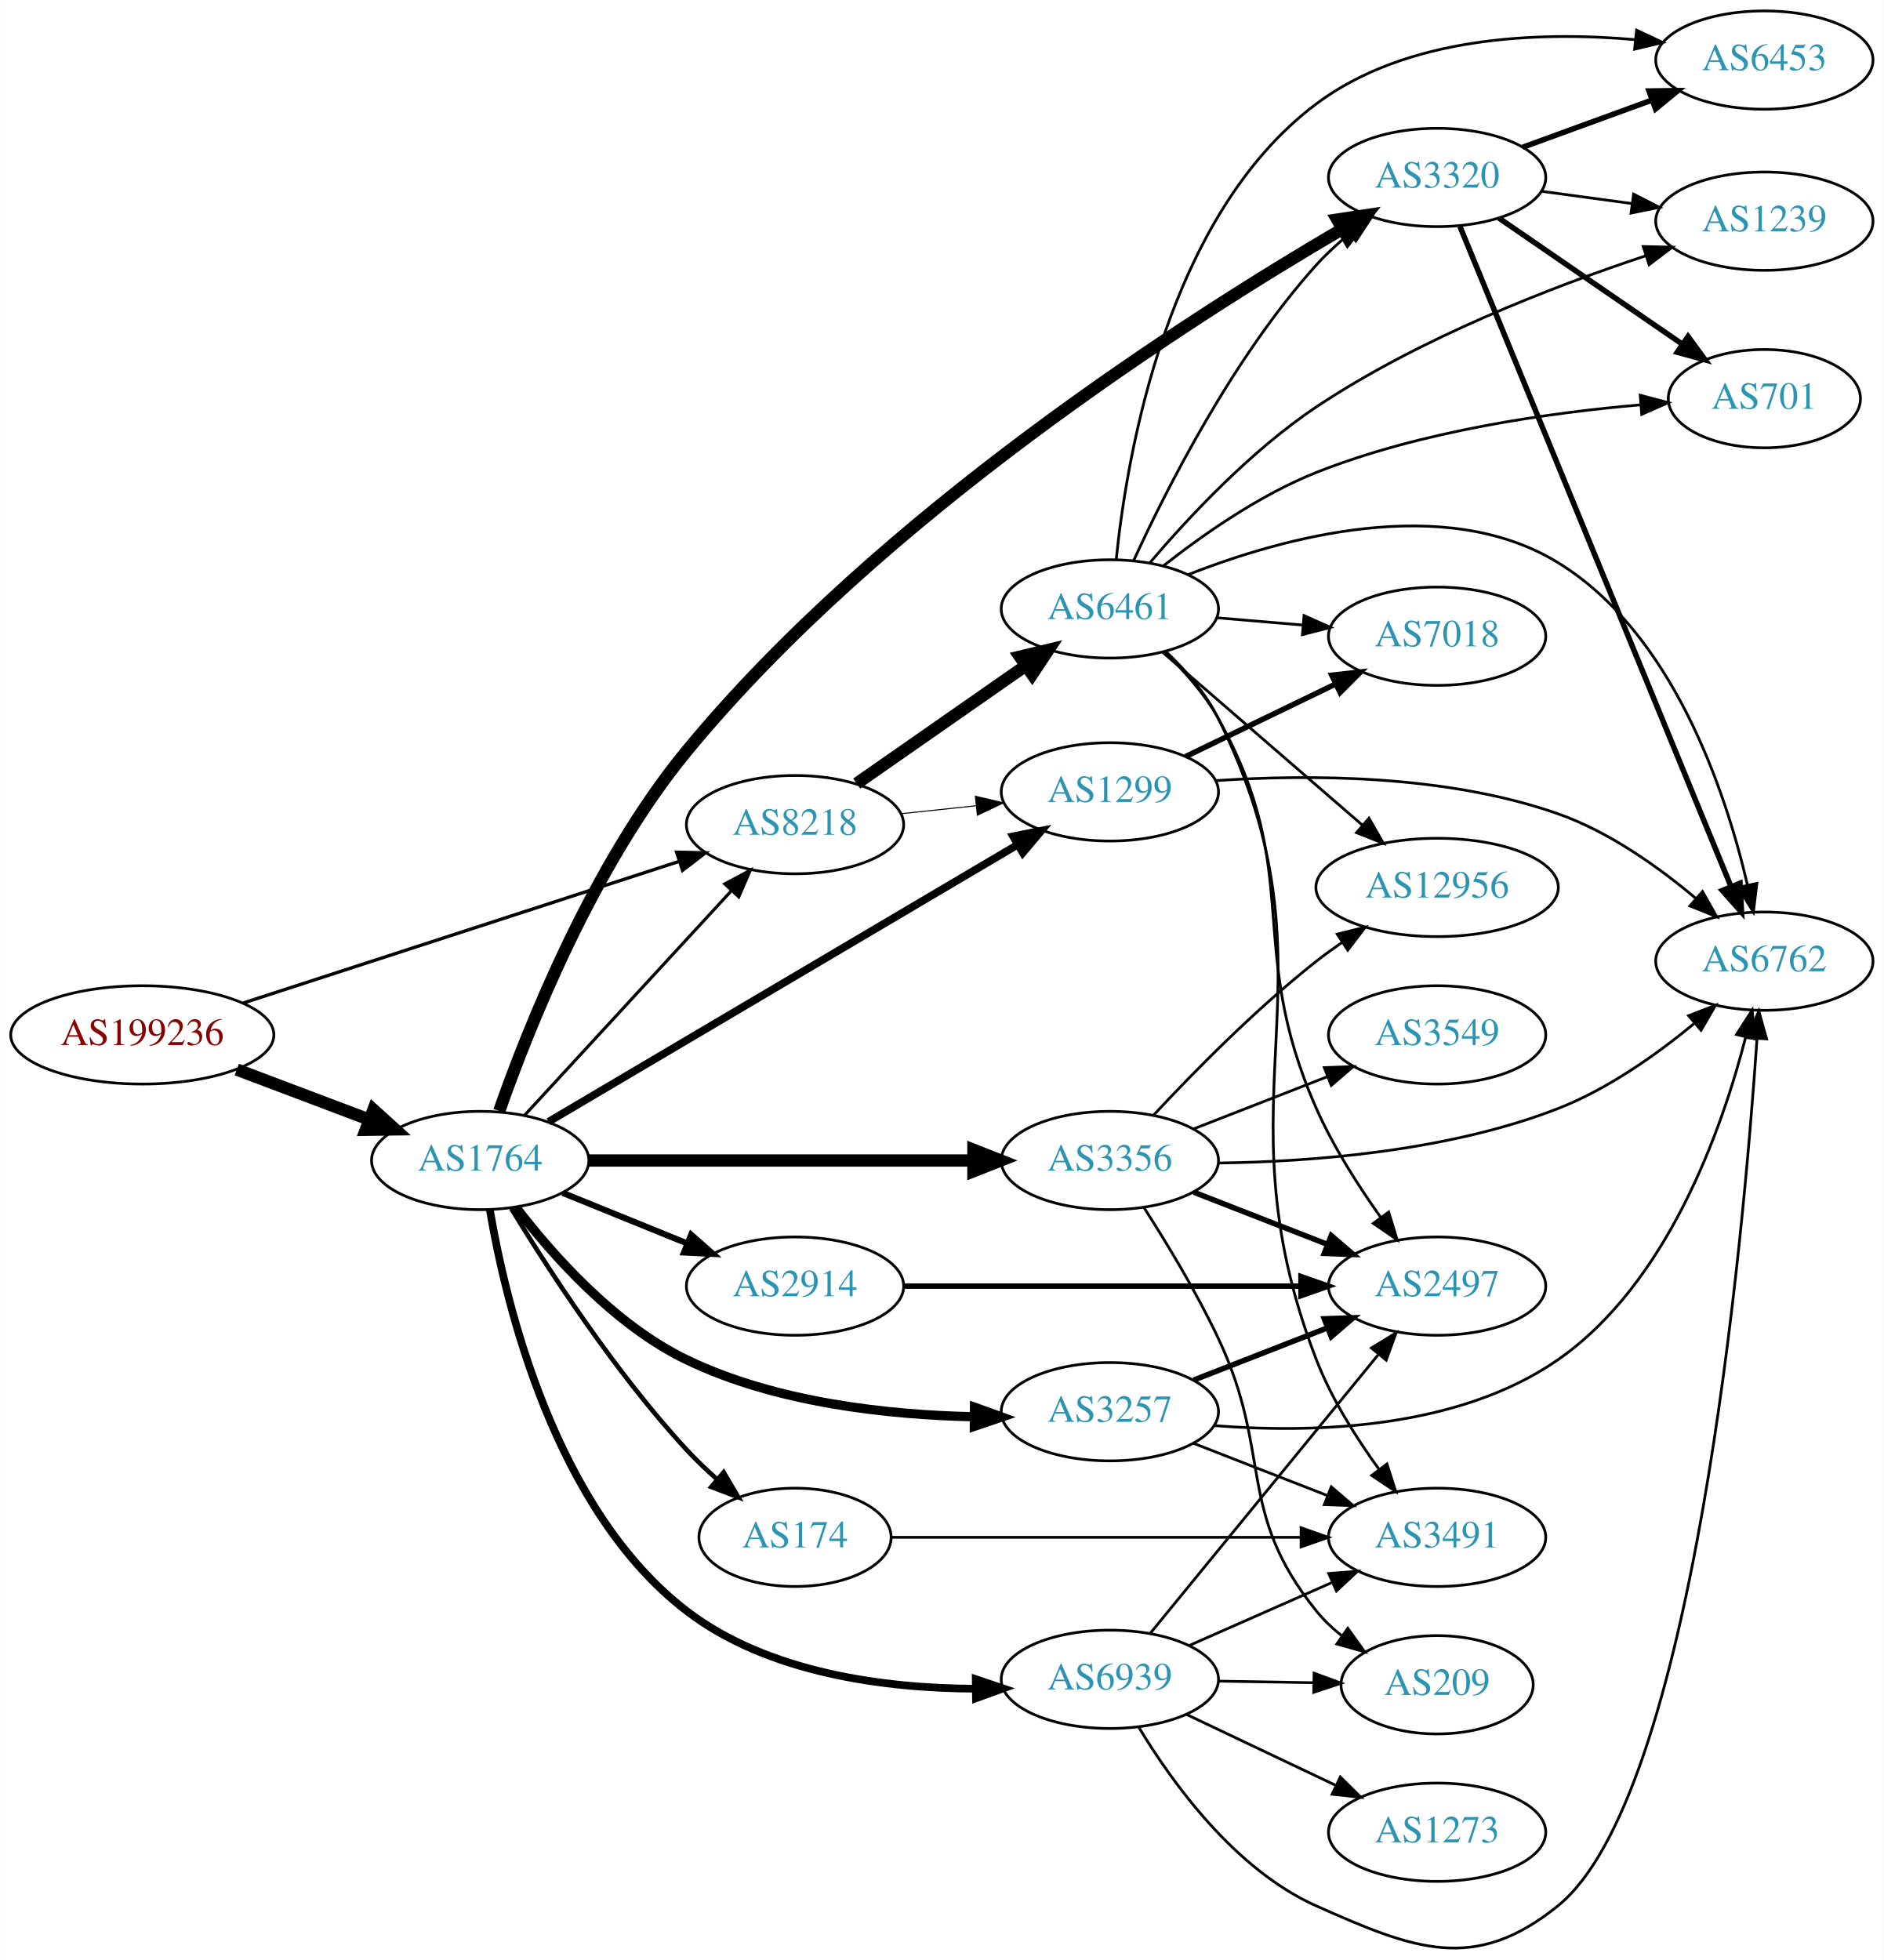
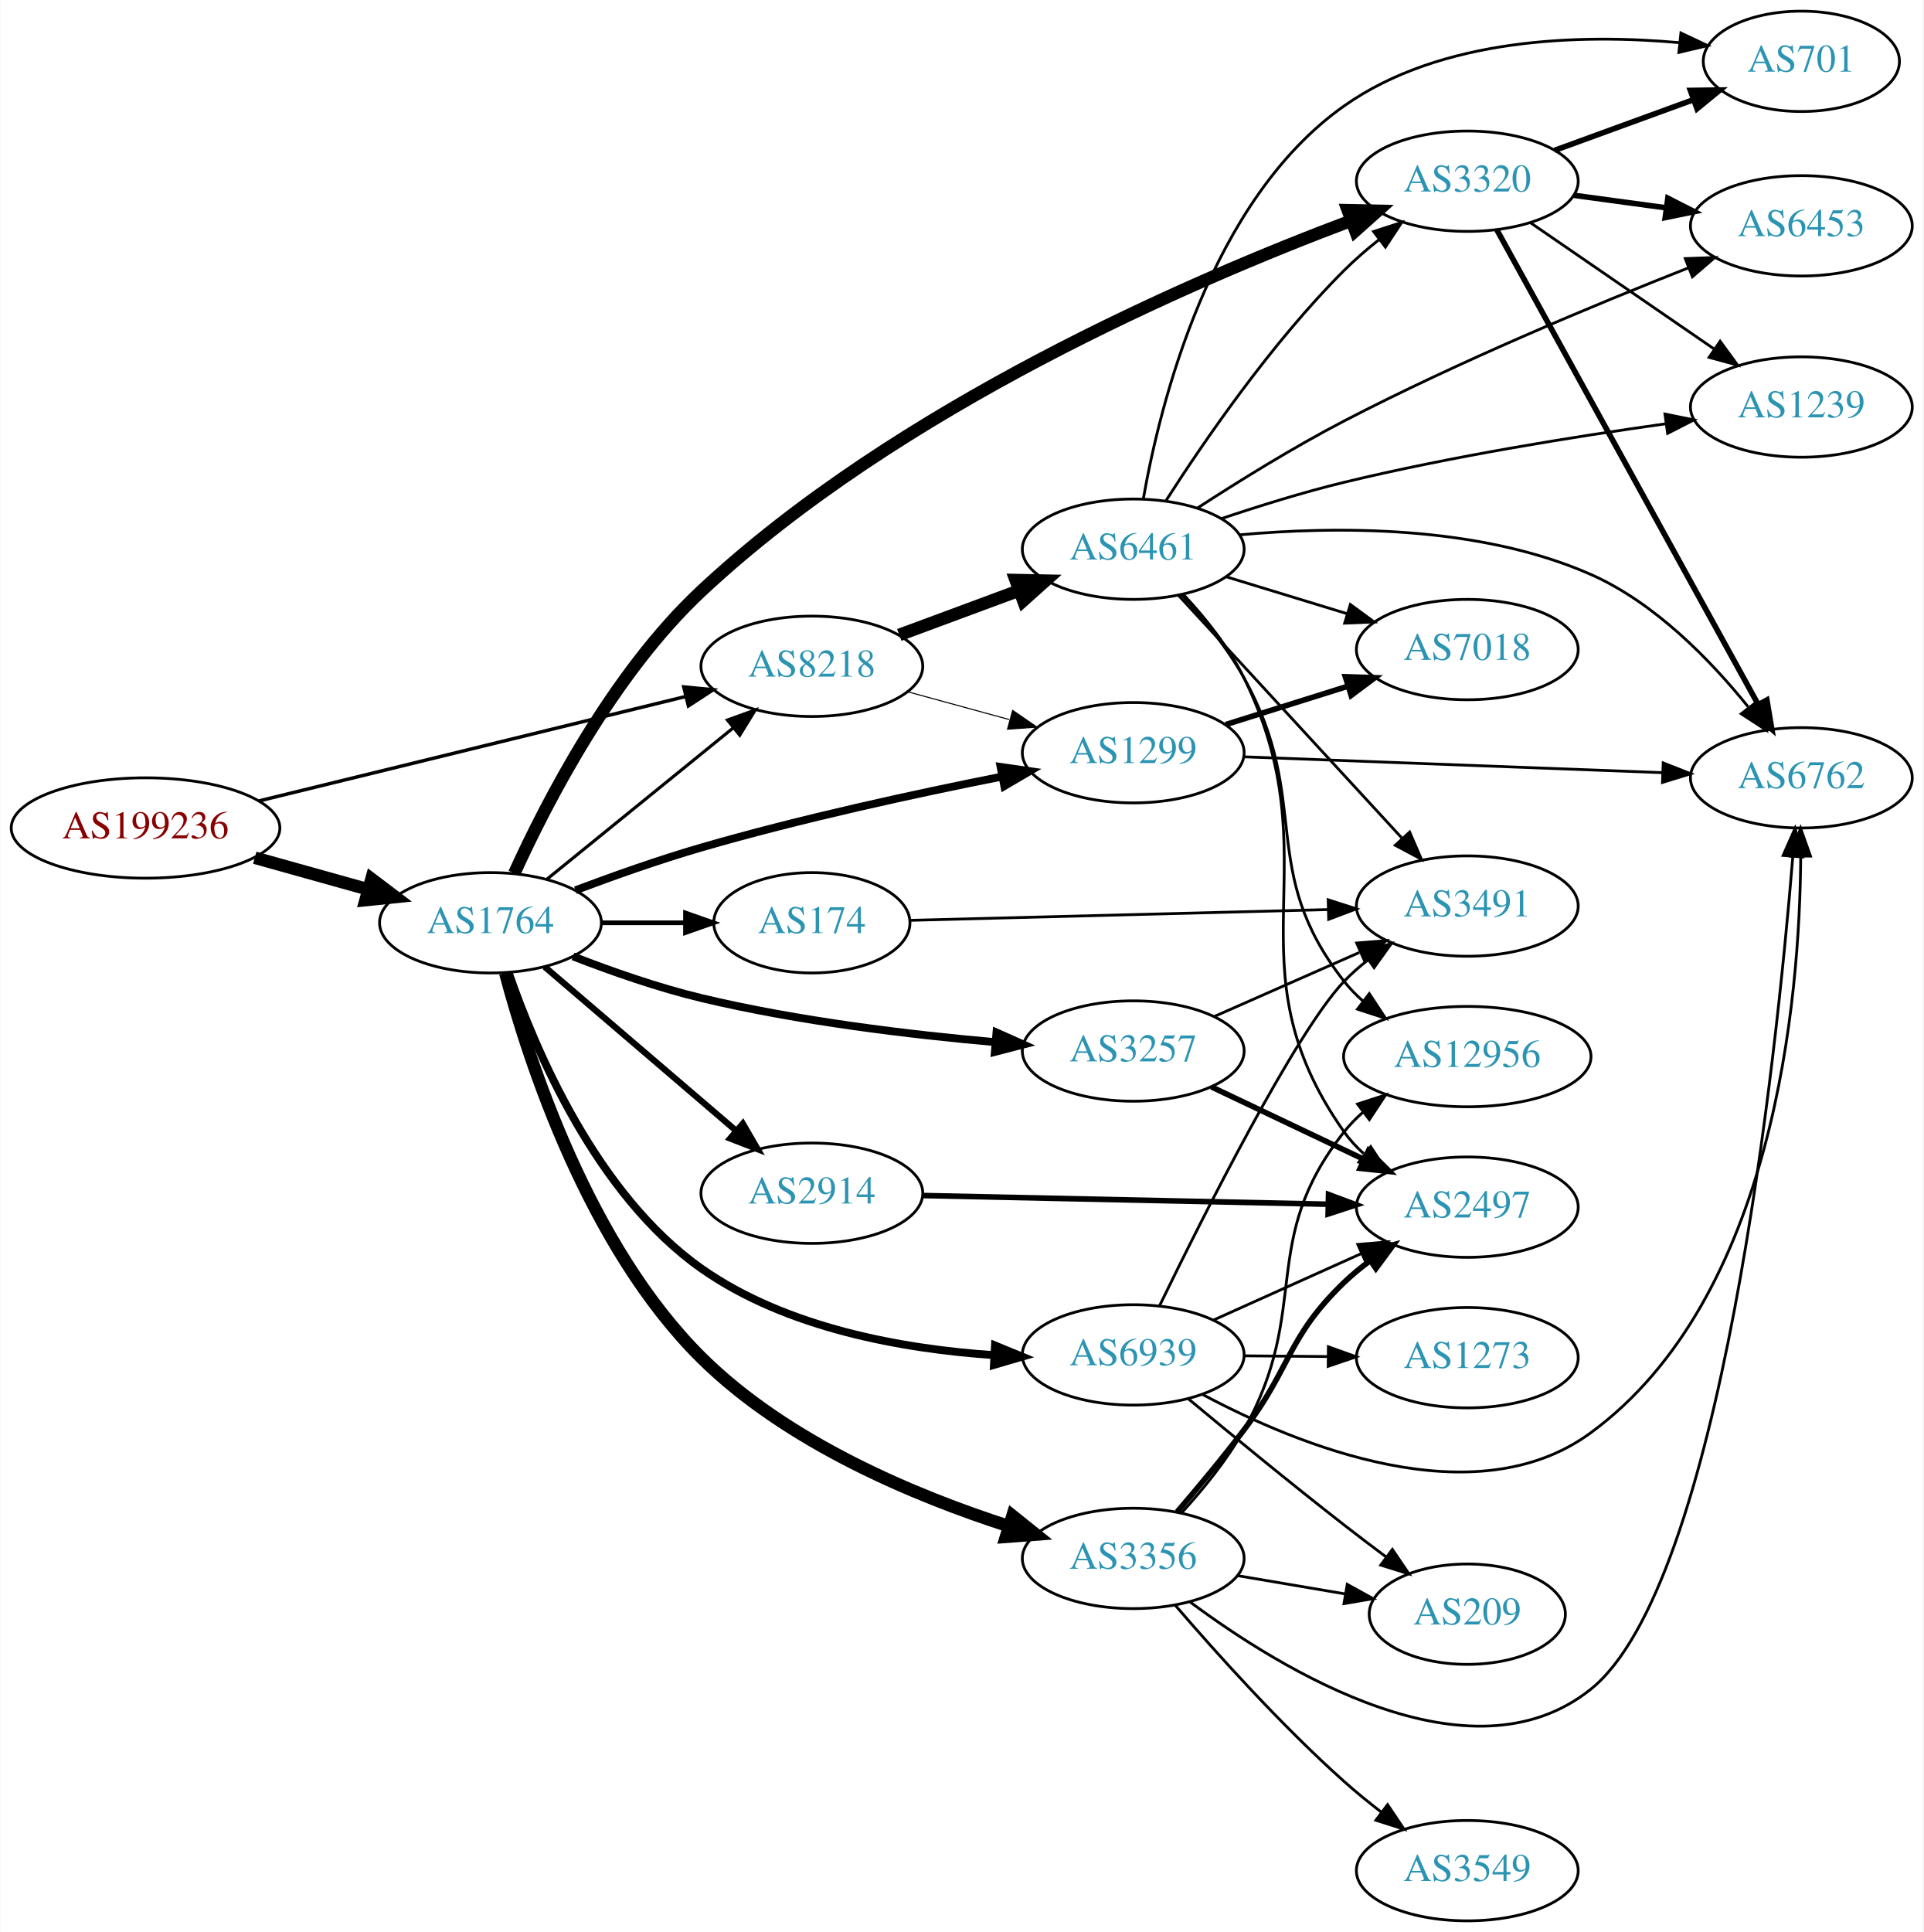
- <svg xmlns="http://www.w3.org/2000/svg" xmlns:xlink="http://www.w3.org/1999/xlink" width="690pt" height="718pt" viewBox="0.00 0.00 689.76 717.79">
-   <g id="graph0" class="graph" transform="scale(1 1) rotate(0) translate(4 713.793)">
-     <polygon fill="white" stroke="none" points="-4,4 -4,-713.793 685.755,-713.793 685.755,4 -4,4" />
+ <svg xmlns="http://www.w3.org/2000/svg" xmlns:xlink="http://www.w3.org/1999/xlink" width="690pt" height="693pt" viewBox="0.00 0.00 689.76 693.00">
+   <g id="graph0" class="graph" transform="scale(1 1) rotate(0) translate(4 689)">
+     <polygon fill="white" stroke="none" points="-4,4 -4,-689 685.755,-689 685.755,4 -4,4" />
    <g id="node1" class="node">
      <g id="a_node1">
        <a xlink:href="/asn/199236" xlink:title="AS199236 ~ Emarsys eMarketing Systems AG [AT]">
-           <ellipse fill="#ffffff" stroke="black" cx="48.096" cy="-334.793" rx="48.192" ry="18" />
-           <text text-anchor="middle" x="48.096" y="-331.093" font-family="Times,serif" font-size="14.00" fill="#880000">AS199236</text>
+           <ellipse fill="#ffffff" stroke="black" cx="48.096" cy="-392" rx="48.192" ry="18" />
+           <text text-anchor="middle" x="48.096" y="-388.3" font-family="Times,serif" font-size="14.00" fill="#880000">AS199236</text>
        </a>
      </g>
    </g>
    <g id="node2" class="node">
      <g id="a_node2">
        <a xlink:href="/asn/1764" xlink:title="AS1764 ~ NEXTLAYER-AS [AT]">
-           <ellipse fill="#ffffff" stroke="black" cx="171.838" cy="-288.793" rx="39.794" ry="18" />
-           <text text-anchor="middle" x="171.838" y="-285.093" font-family="Times,serif" font-size="14.00" fill="#2c94b3">AS1764</text>
+           <ellipse fill="#ffffff" stroke="black" cx="171.838" cy="-358" rx="39.794" ry="18" />
+           <text text-anchor="middle" x="171.838" y="-354.3" font-family="Times,serif" font-size="14.00" fill="#2c94b3">AS1764</text>
        </a>
      </g>
    </g>
    <g id="edge1" class="edge">
-       <path fill="none" stroke="black" stroke-width="4.5" d="M82.685,-322.101C97.722,-316.419 115.56,-309.679 131.243,-303.754" />
-       <polygon fill="black" stroke="black" stroke-width="4.5" points="132.722,-307.404 140.685,-300.186 129.938,-300.037 132.722,-307.404" />
+       <path fill="none" stroke="black" stroke-width="4.5" d="M87.282,-381.335C100.173,-377.735 114.649,-373.692 127.885,-369.996" />
+       <polygon fill="black" stroke="black" stroke-width="4.5" points="129.145,-373.732 137.717,-367.25 127.026,-366.147 129.145,-373.732" />
    </g>
    <g id="node3" class="node">
      <g id="a_node3">
        <a xlink:href="/asn/8218" xlink:title="AS8218 ~ legacy Neotelecoms [FR]">
-           <ellipse fill="#ffffff" stroke="black" cx="287.131" cy="-411.793" rx="39.794" ry="18" />
-           <text text-anchor="middle" x="287.131" y="-408.093" font-family="Times,serif" font-size="14.00" fill="#2c94b3">AS8218</text>
+           <ellipse fill="#ffffff" stroke="black" cx="287.131" cy="-450" rx="39.794" ry="18" />
+           <text text-anchor="middle" x="287.131" y="-446.3" font-family="Times,serif" font-size="14.00" fill="#2c94b3">AS8218</text>
        </a>
      </g>
    </g>
    <g id="edge2" class="edge">
-       <path fill="none" stroke="black" stroke-width="1.207" d="M85.096,-346.487C127.961,-360.412 199.413,-383.623 244.582,-398.296" />
-       <polygon fill="black" stroke="black" stroke-width="1.207" points="243.763,-401.71 254.356,-401.471 245.926,-395.052 243.763,-401.71" />
+       <path fill="none" stroke="black" stroke-width="1.238" d="M88.77,-401.708C131.075,-412.06 197.909,-428.413 241.887,-439.174" />
+       <polygon fill="black" stroke="black" stroke-width="1.238" points="241.18,-442.604 251.725,-441.581 242.844,-435.805 241.18,-442.604" />
    </g>
    <g id="edge5" class="edge">
-       <path fill="none" stroke="black" stroke-width="1.125" d="M188.117,-305.381C207.628,-326.564 241.536,-363.377 263.907,-387.665" />
-       <polygon fill="black" stroke="black" stroke-width="1.125" points="261.383,-390.09 270.732,-395.074 266.531,-385.348 261.383,-390.09" />
+       <path fill="none" stroke="black" stroke-width="1.125" d="M192.057,-373.607C210.448,-388.542 238.368,-411.214 259.018,-427.983" />
+       <polygon fill="black" stroke="black" stroke-width="1.125" points="256.849,-430.73 266.818,-434.317 261.262,-425.296 256.849,-430.73" />
    </g>
    <g id="node4" class="node">
      <g id="a_node4">
-         <a xlink:href="/asn/174" xlink:title="AS174 ~ Cogent Communications [US]">
-           <ellipse fill="#ffffff" stroke="black" cx="287.131" cy="-150.793" rx="35.194" ry="18" />
-           <text text-anchor="middle" x="287.131" y="-147.093" font-family="Times,serif" font-size="14.00" fill="#2c94b3">AS174</text>
+         <a xlink:href="/asn/2914" xlink:title="AS2914 ~ NTT America, Inc. [US]">
+           <ellipse fill="#ffffff" stroke="black" cx="287.131" cy="-261" rx="39.794" ry="18" />
+           <text text-anchor="middle" x="287.131" y="-257.3" font-family="Times,serif" font-size="14.00" fill="#2c94b3">AS2914</text>
        </a>
      </g>
    </g>
    <g id="edge3" class="edge">
-       <path fill="none" stroke="black" stroke-width="1.688" d="M183.184,-271.225C196.538,-249.295 221.198,-211.215 247.484,-182.793 250.856,-179.147 254.642,-175.539 258.491,-172.132" />
-       <polygon fill="black" stroke="black" stroke-width="1.688" points="260.99,-174.602 266.366,-165.473 256.47,-169.257 260.99,-174.602" />
+       <path fill="none" stroke="black" stroke-width="2.25" d="M191.293,-342.199C209.974,-326.205 239.027,-301.33 260.056,-283.325" />
+       <polygon fill="black" stroke="black" stroke-width="2.25" points="262.364,-285.956 267.684,-276.794 257.812,-280.639 262.364,-285.956" />
    </g>
    <g id="node5" class="node">
      <g id="a_node5">
-         <a xlink:href="/asn/2914" xlink:title="AS2914 ~ NTT America, Inc. [US]">
-           <ellipse fill="#ffffff" stroke="black" cx="287.131" cy="-242.793" rx="39.794" ry="18" />
-           <text text-anchor="middle" x="287.131" y="-239.093" font-family="Times,serif" font-size="14.00" fill="#2c94b3">AS2914</text>
+         <a xlink:href="/asn/174" xlink:title="AS174 ~ Cogent Communications [US]">
+           <ellipse fill="#ffffff" stroke="black" cx="287.131" cy="-358" rx="35.194" ry="18" />
+           <text text-anchor="middle" x="287.131" y="-354.3" font-family="Times,serif" font-size="14.00" fill="#2c94b3">AS174</text>
        </a>
      </g>
    </g>
    <g id="edge4" class="edge">
-       <path fill="none" stroke="black" stroke-width="2.25" d="M202.014,-276.946C215.889,-271.313 232.667,-264.501 247.576,-258.447" />
-       <polygon fill="black" stroke="black" stroke-width="2.25" points="249.105,-261.604 257.054,-254.599 246.472,-255.118 249.105,-261.604" />
+       <path fill="none" stroke="black" stroke-width="1.688" d="M211.51,-358C221.215,-358 231.706,-358 241.669,-358" />
+       <polygon fill="black" stroke="black" stroke-width="1.688" points="241.805,-361.5 251.805,-358 241.805,-354.5 241.805,-361.5" />
    </g>
    <g id="node6" class="node">
      <g id="a_node6">
-         <a xlink:href="/asn/3356" xlink:title="AS3356 ~ Level 3 Parent, LLC [US]">
-           <ellipse fill="#ffffff" stroke="black" cx="402.424" cy="-288.793" rx="39.794" ry="18" />
-           <text text-anchor="middle" x="402.424" y="-285.093" font-family="Times,serif" font-size="14.00" fill="#2c94b3">AS3356</text>
+         <a xlink:href="/asn/1299" xlink:title="AS1299 ~ Telia Carrier [EU]">
+           <ellipse fill="#ffffff" stroke="black" cx="402.424" cy="-419" rx="39.794" ry="18" />
+           <text text-anchor="middle" x="402.424" y="-415.3" font-family="Times,serif" font-size="14.00" fill="#2c94b3">AS1299</text>
        </a>
      </g>
    </g>
    <g id="edge6" class="edge">
-       <path fill="none" stroke="black" stroke-width="4.5" d="M211.614,-288.793C250.447,-288.793 310.331,-288.793 352.428,-288.793" />
-       <polygon fill="black" stroke="black" stroke-width="4.5" points="352.457,-292.73 362.457,-288.793 352.457,-284.855 352.457,-292.73" />
+       <path fill="none" stroke="black" stroke-width="2.812" d="M202.332,-369.668C215.942,-374.792 232.395,-380.625 247.484,-385 283.264,-395.375 324.515,-404.329 355.303,-410.44" />
+       <polygon fill="black" stroke="black" stroke-width="2.812" points="354.834,-413.915 365.321,-412.402 356.18,-407.045 354.834,-413.915" />
    </g>
    <g id="node7" class="node">
      <g id="a_node7">
-         <a xlink:href="/asn/1299" xlink:title="AS1299 ~ Telia Carrier [EU]">
-           <ellipse fill="#ffffff" stroke="black" cx="402.424" cy="-423.793" rx="39.794" ry="18" />
-           <text text-anchor="middle" x="402.424" y="-420.093" font-family="Times,serif" font-size="14.00" fill="#2c94b3">AS1299</text>
+         <a xlink:href="/asn/3257" xlink:title="AS3257 ~ GTT [DE]">
+           <ellipse fill="#ffffff" stroke="black" cx="402.424" cy="-312" rx="39.794" ry="18" />
+           <text text-anchor="middle" x="402.424" y="-308.3" font-family="Times,serif" font-size="14.00" fill="#2c94b3">AS3257</text>
        </a>
      </g>
    </g>
    <g id="edge7" class="edge">
-       <path fill="none" stroke="black" stroke-width="2.812" d="M196.869,-302.985C238.027,-327.292 322.06,-376.921 368.59,-404.401" />
-       <polygon fill="black" stroke="black" stroke-width="2.812" points="366.982,-407.516 377.372,-409.588 370.542,-401.489 366.982,-407.516" />
+       <path fill="none" stroke="black" stroke-width="2.812" d="M201.445,-345.946C215.153,-340.614 231.937,-334.721 247.484,-331 282.307,-322.665 322.486,-317.863 353.062,-315.172" />
+       <polygon fill="black" stroke="black" stroke-width="2.812" points="353.368,-318.659 363.042,-314.338 352.785,-311.683 353.368,-318.659" />
    </g>
    <g id="node8" class="node">
      <g id="a_node8">
-         <a xlink:href="/asn/3257" xlink:title="AS3257 ~ GTT [DE]">
-           <ellipse fill="#ffffff" stroke="black" cx="402.424" cy="-196.793" rx="39.794" ry="18" />
-           <text text-anchor="middle" x="402.424" y="-193.093" font-family="Times,serif" font-size="14.00" fill="#2c94b3">AS3257</text>
+         <a xlink:href="/asn/3356" xlink:title="AS3356 ~ Level 3 Parent, LLC [US]">
+           <ellipse fill="#ffffff" stroke="black" cx="402.424" cy="-130" rx="39.794" ry="18" />
+           <text text-anchor="middle" x="402.424" y="-126.3" font-family="Times,serif" font-size="14.00" fill="#2c94b3">AS3356</text>
        </a>
      </g>
    </g>
    <g id="edge8" class="edge">
-       <path fill="none" stroke="black" stroke-width="3.375" d="M184.937,-271.644C198.16,-254.377 221.024,-228.526 247.484,-215.793 280.185,-200.056 321.117,-195.622 352.552,-194.952" />
-       <polygon fill="black" stroke="black" stroke-width="3.375" points="352.856,-198.45 362.823,-194.858 352.792,-191.45 352.856,-198.45" />
+       <path fill="none" stroke="black" stroke-width="4.5" d="M177.152,-339.997C185.589,-308.289 207.076,-242.054 247.484,-202 278.19,-171.564 324.181,-152.381 357.898,-141.54" />
+       <polygon fill="black" stroke="black" stroke-width="4.5" points="359.108,-145.288 367.498,-138.571 356.781,-137.764 359.108,-145.288" />
    </g>
    <g id="node9" class="node">
      <g id="a_node9">
        <a xlink:href="/asn/3320" xlink:title="AS3320 ~ DTAG [DE]">
-           <ellipse fill="#ffffff" stroke="black" cx="522.266" cy="-648.793" rx="39.794" ry="18" />
-           <text text-anchor="middle" x="522.266" y="-645.093" font-family="Times,serif" font-size="14.00" fill="#2c94b3">AS3320</text>
+           <ellipse fill="#ffffff" stroke="black" cx="522.266" cy="-624" rx="39.794" ry="18" />
+           <text text-anchor="middle" x="522.266" y="-620.3" font-family="Times,serif" font-size="14.00" fill="#2c94b3">AS3320</text>
        </a>
      </g>
    </g>
    <g id="edge9" class="edge">
-       <path fill="none" stroke="black" stroke-width="4.5" d="M178.813,-306.939C189.265,-336.772 213.082,-397.035 247.484,-438.793 318.565,-525.071 431.497,-597.151 487.494,-629.888" />
-       <polygon fill="black" stroke="black" stroke-width="4.5" points="485.673,-633.383 496.3,-634.985 489.618,-626.567 485.673,-633.383" />
+       <path fill="none" stroke="black" stroke-width="4.5" d="M180.379,-375.731C191.804,-400.888 215.592,-447.191 247.484,-477 317.902,-542.819 423.382,-588.367 480.685,-609.879" />
+       <polygon fill="black" stroke="black" stroke-width="4.5" points="479.385,-613.597 490.13,-613.371 482.116,-606.21 479.385,-613.597" />
    </g>
    <g id="node10" class="node">
      <g id="a_node10">
        <a xlink:href="/asn/6939" xlink:title="AS6939 ~ Hurricane Electric LLC [US]">
-           <ellipse fill="#ffffff" stroke="black" cx="402.424" cy="-98.793" rx="39.794" ry="18" />
-           <text text-anchor="middle" x="402.424" y="-95.093" font-family="Times,serif" font-size="14.00" fill="#2c94b3">AS6939</text>
+           <ellipse fill="#ffffff" stroke="black" cx="402.424" cy="-203" rx="39.794" ry="18" />
+           <text text-anchor="middle" x="402.424" y="-199.3" font-family="Times,serif" font-size="14.00" fill="#2c94b3">AS6939</text>
        </a>
      </g>
    </g>
    <g id="edge10" class="edge">
-       <path fill="none" stroke="black" stroke-width="2.812" d="M175.376,-270.704C181.251,-236.121 199.18,-160.779 247.484,-123.793 277.358,-100.919 320.158,-95.511 353.049,-95.348" />
-       <polygon fill="black" stroke="black" stroke-width="2.812" points="353.312,-98.851 363.35,-95.464 353.39,-91.851 353.312,-98.851" />
+       <path fill="none" stroke="black" stroke-width="2.812" d="M178.416,-339.963C187.902,-312.47 209.895,-260.486 247.484,-234 278.05,-212.463 320.052,-205.105 352.461,-202.915" />
+       <polygon fill="black" stroke="black" stroke-width="2.812" points="352.82,-206.401 362.62,-202.374 352.448,-199.411 352.82,-206.401" />
    </g>
    <g id="edge12" class="edge">
-       <path fill="none" stroke="black" stroke-width="0.375" d="M325.856,-415.788C334.648,-416.72 344.128,-417.724 353.302,-418.696" />
-       <polygon fill="black" stroke="black" stroke-width="0.375" points="353.164,-422.2 363.477,-419.773 353.902,-415.239 353.164,-422.2" />
+       <path fill="none" stroke="black" stroke-width="0.375" d="M321.51,-440.867C332.932,-437.741 345.882,-434.198 357.981,-430.887" />
+       <polygon fill="black" stroke="black" stroke-width="0.375" points="359.17,-434.19 367.892,-428.175 357.323,-427.439 359.17,-434.19" />
    </g>
    <g id="node11" class="node">
      <g id="a_node11">
        <a xlink:href="/asn/6461" xlink:title="AS6461 ~ Zayo Bandwidth [US]">
-           <ellipse fill="#ffffff" stroke="black" cx="402.424" cy="-490.793" rx="39.794" ry="18" />
-           <text text-anchor="middle" x="402.424" y="-487.093" font-family="Times,serif" font-size="14.00" fill="#2c94b3">AS6461</text>
+           <ellipse fill="#ffffff" stroke="black" cx="402.424" cy="-492" rx="39.794" ry="18" />
+           <text text-anchor="middle" x="402.424" y="-488.3" font-family="Times,serif" font-size="14.00" fill="#2c94b3">AS6461</text>
        </a>
      </g>
    </g>
    <g id="edge11" class="edge">
-       <path fill="none" stroke="black" stroke-width="4.5" d="M309.707,-426.838C327.268,-439.083 352.241,-456.497 371.696,-470.063" />
-       <polygon fill="black" stroke="black" stroke-width="4.5" points="369.473,-473.313 379.928,-475.803 373.977,-466.854 369.473,-473.313" />
-     </g>
-     <g id="node18" class="node">
-       <g id="a_node18">
-         <a xlink:href="/asn/3491" xlink:title="AS3491 ~ PCCW Global, Inc. [US]">
-           <ellipse fill="#ffffff" stroke="black" cx="522.266" cy="-150.793" rx="39.794" ry="18" />
-           <text text-anchor="middle" x="522.266" y="-147.093" font-family="Times,serif" font-size="14.00" fill="#2c94b3">AS3491</text>
-         </a>
-       </g>
-     </g>
-     <g id="edge28" class="edge">
-       <path fill="none" stroke="black" d="M322.531,-150.793C362.131,-150.793 427.473,-150.793 472.352,-150.793" />
-       <polygon fill="black" stroke="black" points="472.446,-154.293 482.446,-150.793 472.446,-147.293 472.446,-154.293" />
-     </g>
-     <g id="node12" class="node">
-       <g id="a_node12">
-         <a xlink:href="/asn/2497" xlink:title="AS2497 ~ Internet Initiative Japan Inc. [JP]">
-           <ellipse fill="#ffffff" stroke="black" cx="522.266" cy="-242.793" rx="39.794" ry="18" />
-           <text text-anchor="middle" x="522.266" y="-239.093" font-family="Times,serif" font-size="14.00" fill="#2c94b3">AS2497</text>
-         </a>
-       </g>
-     </g>
-     <g id="edge23" class="edge">
-       <path fill="none" stroke="black" stroke-width="2" d="M326.89,-242.793C366.807,-242.793 429.125,-242.793 472.396,-242.793" />
-       <polygon fill="black" stroke="black" stroke-width="2" points="472.415,-246.293 482.414,-242.793 472.414,-239.293 472.415,-246.293" />
-     </g>
-     <g id="edge13" class="edge">
-       <path fill="none" stroke="black" stroke-width="2" d="M433.161,-277.185C447.954,-271.41 466.032,-264.354 481.953,-258.139" />
-       <polygon fill="black" stroke="black" stroke-width="2" points="483.497,-261.293 491.539,-254.397 480.951,-254.773 483.497,-261.293" />
+       <path fill="none" stroke="black" stroke-width="4.5" d="M318.491,-461.255C331.699,-466.151 347.355,-471.956 361.488,-477.195" />
+       <polygon fill="black" stroke="black" stroke-width="4.5" points="360.234,-480.93 370.98,-480.714 362.972,-473.546 360.234,-480.93" />
    </g>
    <g id="node13" class="node">
      <g id="a_node13">
-         <a xlink:href="/asn/12956" xlink:title="AS12956 ~ TELXIUS [ES]">
-           <ellipse fill="#ffffff" stroke="black" cx="522.266" cy="-388.793" rx="44.393" ry="18" />
-           <text text-anchor="middle" x="522.266" y="-385.093" font-family="Times,serif" font-size="14.00" fill="#2c94b3">AS12956</text>
-         </a>
-       </g>
-     </g>
-     <g id="edge14" class="edge">
-       <path fill="none" stroke="black" d="M418.521,-305.505C432.987,-321.028 455.844,-344.312 478.07,-361.793 481.025,-364.116 484.189,-366.412 487.411,-368.626" />
-       <polygon fill="black" stroke="black" points="485.696,-371.687 495.975,-374.257 489.542,-365.838 485.696,-371.687" />
-     </g>
-     <g id="node14" class="node">
-       <g id="a_node14">
-         <a xlink:href="/asn/3549" xlink:title="AS3549 ~ Level 3 Parent, LLC [US]">
-           <ellipse fill="#ffffff" stroke="black" cx="522.266" cy="-334.793" rx="39.794" ry="18" />
-           <text text-anchor="middle" x="522.266" y="-331.093" font-family="Times,serif" font-size="14.00" fill="#2c94b3">AS3549</text>
-         </a>
-       </g>
-     </g>
-     <g id="edge15" class="edge">
-       <path fill="none" stroke="black" d="M433.161,-300.4C447.954,-306.175 466.032,-313.232 481.953,-319.447" />
-       <polygon fill="black" stroke="black" points="480.951,-322.813 491.539,-323.189 483.497,-316.292 480.951,-322.813" />
+         <a xlink:href="/asn/2497" xlink:title="AS2497 ~ Internet Initiative Japan Inc. [JP]">
+           <ellipse fill="#ffffff" stroke="black" cx="522.266" cy="-256" rx="39.794" ry="18" />
+           <text text-anchor="middle" x="522.266" y="-252.3" font-family="Times,serif" font-size="14.00" fill="#2c94b3">AS2497</text>
+         </a>
+       </g>
+     </g>
+     <g id="edge24" class="edge">
+       <path fill="none" stroke="black" stroke-width="2" d="M326.89,-260.169C366.807,-259.313 429.125,-257.976 472.396,-257.048" />
+       <polygon fill="black" stroke="black" stroke-width="2" points="472.492,-260.547 482.414,-256.833 472.342,-253.549 472.492,-260.547" />
+     </g>
+     <g id="node21" class="node">
+       <g id="a_node21">
+         <a xlink:href="/asn/3491" xlink:title="AS3491 ~ PCCW Global, Inc. [US]">
+           <ellipse fill="#ffffff" stroke="black" cx="522.266" cy="-364" rx="39.794" ry="18" />
+           <text text-anchor="middle" x="522.266" y="-360.3" font-family="Times,serif" font-size="14.00" fill="#2c94b3">AS3491</text>
+         </a>
+       </g>
+     </g>
+     <g id="edge27" class="edge">
+       <path fill="none" stroke="black" d="M322.531,-358.885C362.131,-359.904 427.473,-361.586 472.352,-362.741" />
+       <polygon fill="black" stroke="black" points="472.359,-366.242 482.446,-363.001 472.539,-359.245 472.359,-366.242" />
    </g>
    <g id="node15" class="node">
      <g id="a_node15">
        <a xlink:href="/asn/6762" xlink:title="AS6762 ~ TELECOM ITALIA SPARKLE S.p.A. [IT]">
-           <ellipse fill="#ffffff" stroke="black" cx="642.109" cy="-361.793" rx="39.794" ry="18" />
-           <text text-anchor="middle" x="642.109" y="-358.093" font-family="Times,serif" font-size="14.00" fill="#2c94b3">AS6762</text>
-         </a>
-       </g>
+           <ellipse fill="#ffffff" stroke="black" cx="642.109" cy="-410" rx="39.794" ry="18" />
+           <text text-anchor="middle" x="642.109" y="-406.3" font-family="Times,serif" font-size="14.00" fill="#2c94b3">AS6762</text>
+         </a>
+       </g>
+     </g>
+     <g id="edge19" class="edge">
+       <path fill="none" stroke="black" d="M442.141,-417.534C483.146,-415.981 547.972,-413.527 592.415,-411.844" />
+       <polygon fill="black" stroke="black" points="592.548,-415.341 602.408,-411.465 592.283,-408.346 592.548,-415.341" />
+     </g>
+     <g id="node17" class="node">
+       <g id="a_node17">
+         <a xlink:href="/asn/7018" xlink:title="AS7018 ~ AT&amp;T Services, Inc. [US]">
+           <ellipse fill="#ffffff" stroke="black" cx="522.266" cy="-456" rx="39.794" ry="18" />
+           <text text-anchor="middle" x="522.266" y="-452.3" font-family="Times,serif" font-size="14.00" fill="#2c94b3">AS7018</text>
+         </a>
+       </g>
+     </g>
+     <g id="edge18" class="edge">
+       <path fill="none" stroke="black" stroke-width="2" d="M435.625,-429.11C449.135,-433.352 465.023,-438.341 479.421,-442.862" />
+       <polygon fill="black" stroke="black" stroke-width="2" points="478.515,-446.245 489.104,-445.902 480.612,-439.567 478.515,-446.245" />
+     </g>
+     <g id="edge26" class="edge">
+       <path fill="none" stroke="black" stroke-width="2" d="M430.459,-299.152C446.628,-291.469 467.38,-281.608 484.963,-273.252" />
+       <polygon fill="black" stroke="black" stroke-width="2" points="486.827,-276.241 494.357,-268.788 483.822,-269.919 486.827,-276.241" />
+     </g>
+     <g id="edge25" class="edge">
+       <path fill="none" stroke="black" d="M431.351,-324.323C446.94,-331.202 466.576,-339.867 483.518,-347.343" />
+       <polygon fill="black" stroke="black" points="482.57,-350.75 493.131,-351.585 485.396,-344.346 482.57,-350.75" />
+     </g>
+     <g id="node12" class="node">
+       <g id="a_node12">
+         <a xlink:href="/asn/3549" xlink:title="AS3549 ~ Level 3 Parent, LLC [US]">
+           <ellipse fill="#ffffff" stroke="black" cx="522.266" cy="-18" rx="39.794" ry="18" />
+           <text text-anchor="middle" x="522.266" y="-14.3" font-family="Times,serif" font-size="14.00" fill="#2c94b3">AS3549</text>
+         </a>
+       </g>
+     </g>
+     <g id="edge13" class="edge">
+       <path fill="none" stroke="black" d="M417.477,-113.227C431.907,-96.431 455.397,-70.241 478.07,-50 482.248,-46.271 486.84,-42.532 491.423,-38.992" />
+       <polygon fill="black" stroke="black" points="493.67,-41.682 499.57,-32.883 489.47,-36.082 493.67,-41.682" />
+     </g>
+     <g id="edge14" class="edge">
+       <path fill="none" stroke="black" stroke-width="2" d="M418.162,-146.702C425.555,-155.287 434.518,-166.018 442.07,-176 459.251,-198.709 457.556,-209.251 478.07,-229 480.927,-231.75 484.109,-234.366 487.414,-236.809" />
+       <polygon fill="black" stroke="black" stroke-width="2" points="485.534,-239.763 495.768,-242.506 489.478,-233.98 485.534,-239.763" />
+     </g>
+     <g id="node14" class="node">
+       <g id="a_node14">
+         <a xlink:href="/asn/12956" xlink:title="AS12956 ~ TELXIUS [ES]">
+           <ellipse fill="#ffffff" stroke="black" cx="522.266" cy="-310" rx="44.393" ry="18" />
+           <text text-anchor="middle" x="522.266" y="-306.3" font-family="Times,serif" font-size="14.00" fill="#2c94b3">AS12956</text>
+         </a>
+       </g>
+     </g>
+     <g id="edge15" class="edge">
+       <path fill="none" stroke="black" d="M419.754,-146.334C427.362,-154.656 436.044,-165.268 442.07,-176 466.637,-219.75 446.977,-243.621 478.07,-283 480.098,-285.568 482.442,-287.958 484.968,-290.167" />
+       <polygon fill="black" stroke="black" points="482.884,-292.98 492.961,-296.252 487.124,-287.41 482.884,-292.98" />
    </g>
    <g id="edge16" class="edge">
-       <path fill="none" stroke="black" d="M442.299,-287.874C476.188,-288.33 526.096,-292.083 566.463,-307.793 584.732,-314.902 602.617,-327.582 616.3,-338.868" />
-       <polygon fill="black" stroke="black" points="614.365,-341.819 624.241,-345.653 618.912,-336.497 614.365,-341.819" />
+       <path fill="none" stroke="black" d="M422.658,-114.505C455.532,-90.004 523.163,-48.471 566.463,-83 613.34,-120.382 633.102,-309.216 639.039,-381.655" />
+       <polygon fill="black" stroke="black" points="635.568,-382.161 639.846,-391.854 642.546,-381.609 635.568,-382.161" />
    </g>
    <g id="node16" class="node">
      <g id="a_node16">
        <a xlink:href="/asn/209" xlink:title="AS209 ~ CenturyLink Communications, LLC [US]">
-           <ellipse fill="#ffffff" stroke="black" cx="522.266" cy="-96.793" rx="35.194" ry="18" />
-           <text text-anchor="middle" x="522.266" y="-93.093" font-family="Times,serif" font-size="14.00" fill="#2c94b3">AS209</text>
+           <ellipse fill="#ffffff" stroke="black" cx="522.266" cy="-110" rx="35.194" ry="18" />
+           <text text-anchor="middle" x="522.266" y="-106.3" font-family="Times,serif" font-size="14.00" fill="#2c94b3">AS209</text>
        </a>
      </g>
    </g>
    <g id="edge17" class="edge">
-       <path fill="none" stroke="black" d="M414.856,-271.633C423.093,-258.807 434.113,-240.652 442.07,-223.793 462.232,-181.075 448.41,-160.557 478.07,-123.793 480.757,-120.463 483.97,-117.428 487.416,-114.694" />
-       <polygon fill="black" stroke="black" points="489.553,-117.47 495.737,-108.868 485.538,-111.736 489.553,-117.47" />
-     </g>
-     <g id="edge19" class="edge">
-       <path fill="none" stroke="black" d="M441.165,-427.903C474.977,-430.209 525.418,-430.203 566.463,-415.793 585.26,-409.193 603.437,-396.232 617.147,-384.663" />
-       <polygon fill="black" stroke="black" points="619.457,-387.292 624.674,-378.07 614.845,-382.026 619.457,-387.292" />
-     </g>
-     <g id="node17" class="node">
-       <g id="a_node17">
-         <a xlink:href="/asn/7018" xlink:title="AS7018 ~ AT&amp;T Services, Inc. [US]">
-           <ellipse fill="#ffffff" stroke="black" cx="522.266" cy="-480.793" rx="39.794" ry="18" />
-           <text text-anchor="middle" x="522.266" y="-477.093" font-family="Times,serif" font-size="14.00" fill="#2c94b3">AS7018</text>
-         </a>
-       </g>
-     </g>
-     <g id="edge18" class="edge">
-       <path fill="none" stroke="black" stroke-width="2" d="M430.164,-436.727C446.322,-444.542 467.137,-454.61 484.791,-463.15" />
-       <polygon fill="black" stroke="black" stroke-width="2" points="483.698,-466.509 494.224,-467.712 486.746,-460.207 483.698,-466.509" />
+       <path fill="none" stroke="black" d="M439.742,-123.836C452.015,-121.753 465.831,-119.408 478.553,-117.249" />
+       <polygon fill="black" stroke="black" points="479.198,-120.69 488.471,-115.566 478.027,-113.789 479.198,-120.69" />
+     </g>
+     <g id="edge23" class="edge">
+       <path fill="none" stroke="black" stroke-width="2" d="M532.91,-606.487C553.548,-569.009 602.101,-480.839 626.53,-436.475" />
+       <polygon fill="black" stroke="black" stroke-width="2" points="629.74,-437.902 631.497,-427.454 623.608,-434.526 629.74,-437.902" />
+     </g>
+     <g id="node18" class="node">
+       <g id="a_node18">
+         <a xlink:href="/asn/1239" xlink:title="AS1239 ~ Sprint [US]">
+           <ellipse fill="#ffffff" stroke="black" cx="642.109" cy="-543" rx="39.794" ry="18" />
+           <text text-anchor="middle" x="642.109" y="-539.3" font-family="Times,serif" font-size="14.00" fill="#2c94b3">AS1239</text>
+         </a>
+       </g>
    </g>
    <g id="edge20" class="edge">
-       <path fill="none" stroke="black" stroke-width="2" d="M433.161,-208.4C447.954,-214.175 466.032,-221.232 481.953,-227.447" />
-       <polygon fill="black" stroke="black" stroke-width="2" points="480.951,-230.813 491.539,-231.189 483.497,-224.292 480.951,-230.813" />
-     </g>
-     <g id="edge21" class="edge">
-       <path fill="none" stroke="black" d="M440.551,-191.721C476.045,-188.889 529.483,-190.107 566.463,-215.793 606.722,-243.757 626.594,-300.154 635.291,-334.084" />
-       <polygon fill="black" stroke="black" points="631.895,-334.935 637.641,-343.837 638.7,-333.295 631.895,-334.935" />
-     </g>
-     <g id="edge22" class="edge">
-       <path fill="none" stroke="black" d="M433.161,-185.185C447.954,-179.41 466.032,-172.354 481.953,-166.139" />
-       <polygon fill="black" stroke="black" points="483.497,-169.293 491.539,-162.397 480.951,-162.773 483.497,-169.293" />
-     </g>
-     <g id="edge26" class="edge">
-       <path fill="none" stroke="black" stroke-width="2" d="M530.638,-630.84C550.644,-582.117 606.051,-447.174 629.926,-389.028" />
-       <polygon fill="black" stroke="black" stroke-width="2" points="633.18,-390.319 633.74,-379.739 626.704,-387.66 633.18,-390.319" />
+       <path fill="none" stroke="black" d="M544.881,-609.143C563.369,-596.435 590.183,-578.005 610.812,-563.825" />
+       <polygon fill="black" stroke="black" points="612.974,-566.586 619.233,-558.037 609.009,-560.817 612.974,-566.586" />
    </g>
    <g id="node19" class="node">
      <g id="a_node19">
-         <a xlink:href="/asn/6453" xlink:title="AS6453 ~ TATA COMMUNICATIONS (AMERICA) INC [US]">
-           <ellipse fill="#ffffff" stroke="black" cx="642.109" cy="-691.793" rx="39.794" ry="18" />
-           <text text-anchor="middle" x="642.109" y="-688.093" font-family="Times,serif" font-size="14.00" fill="#2c94b3">AS6453</text>
-         </a>
-       </g>
-     </g>
-     <g id="edge24" class="edge">
-       <path fill="none" stroke="black" stroke-width="2" d="M553.614,-659.866C567.935,-665.092 585.227,-671.402 600.644,-677.027" />
-       <polygon fill="black" stroke="black" stroke-width="2" points="599.861,-680.467 610.455,-680.607 602.261,-673.891 599.861,-680.467" />
+         <a xlink:href="/asn/701" xlink:title="AS701 ~ UUNET [US]">
+           <ellipse fill="#ffffff" stroke="black" cx="642.109" cy="-667" rx="35.194" ry="18" />
+           <text text-anchor="middle" x="642.109" y="-663.3" font-family="Times,serif" font-size="14.00" fill="#2c94b3">AS701</text>
+         </a>
+       </g>
+     </g>
+     <g id="edge21" class="edge">
+       <path fill="none" stroke="black" stroke-width="2" d="M553.614,-635.074C568.749,-640.596 587.203,-647.33 603.255,-653.187" />
+       <polygon fill="black" stroke="black" stroke-width="2" points="602.294,-656.562 612.887,-656.702 604.693,-649.986 602.294,-656.562" />
    </g>
    <g id="node20" class="node">
      <g id="a_node20">
-         <a xlink:href="/asn/1239" xlink:title="AS1239 ~ Sprint [US]">
-           <ellipse fill="#ffffff" stroke="black" cx="642.109" cy="-632.793" rx="39.794" ry="18" />
-           <text text-anchor="middle" x="642.109" y="-629.093" font-family="Times,serif" font-size="14.00" fill="#2c94b3">AS1239</text>
-         </a>
-       </g>
-     </g>
-     <g id="edge25" class="edge">
-       <path fill="none" stroke="black" d="M560.553,-643.73C571.084,-642.3 582.687,-640.725 593.727,-639.226" />
-       <polygon fill="black" stroke="black" points="594.223,-642.691 603.661,-637.877 593.281,-635.754 594.223,-642.691" />
-     </g>
-     <g id="node21" class="node">
-       <g id="a_node21">
-         <a xlink:href="/asn/701" xlink:title="AS701 ~ UUNET [US]">
-           <ellipse fill="#ffffff" stroke="black" cx="642.109" cy="-567.793" rx="35.194" ry="18" />
-           <text text-anchor="middle" x="642.109" y="-564.093" font-family="Times,serif" font-size="14.00" fill="#2c94b3">AS701</text>
-         </a>
-       </g>
-     </g>
-     <g id="edge27" class="edge">
-       <path fill="none" stroke="black" stroke-width="2" d="M544.881,-633.936C563.718,-620.988 591.198,-602.1 611.973,-587.819" />
-       <polygon fill="black" stroke="black" stroke-width="2" points="614.164,-590.561 620.422,-582.012 610.199,-584.792 614.164,-590.561" />
+         <a xlink:href="/asn/6453" xlink:title="AS6453 ~ TATA COMMUNICATIONS (AMERICA) INC [US]">
+           <ellipse fill="#ffffff" stroke="black" cx="642.109" cy="-608" rx="39.794" ry="18" />
+           <text text-anchor="middle" x="642.109" y="-604.3" font-family="Times,serif" font-size="14.00" fill="#2c94b3">AS6453</text>
+         </a>
+       </g>
+     </g>
+     <g id="edge22" class="edge">
+       <path fill="none" stroke="black" stroke-width="2" d="M560.553,-618.938C571.084,-617.508 582.687,-615.932 593.727,-614.433" />
+       <polygon fill="black" stroke="black" stroke-width="2" points="594.223,-617.898 603.661,-613.084 593.281,-610.962 594.223,-617.898" />
    </g>
    <g id="edge38" class="edge">
-       <path fill="none" stroke="black" d="M417.173,-115.593C437.729,-140.712 476.618,-188.234 500.604,-217.544" />
-       <polygon fill="black" stroke="black" points="498.198,-220.131 507.24,-225.653 503.615,-215.697 498.198,-220.131" />
+       <path fill="none" stroke="black" d="M431.351,-215.56C447.201,-222.689 467.234,-231.699 484.366,-239.404" />
+       <polygon fill="black" stroke="black" points="482.984,-242.62 493.54,-243.53 485.855,-236.236 482.984,-242.62" />
    </g>
    <g id="edge40" class="edge">
-       <path fill="none" stroke="black" d="M413.062,-81.169C425.205,-61.025 448.153,-29.123 478.07,-15.793 513.955,0.197 535.894,8.884 566.463,-15.793 616.025,-55.802 634.267,-257.903 639.414,-333.341" />
-       <polygon fill="black" stroke="black" points="635.934,-333.768 640.08,-343.518 642.919,-333.31 635.934,-333.768" />
-     </g>
-     <g id="edge42" class="edge">
-       <path fill="none" stroke="black" d="M442.337,-98.132C453.423,-97.944 465.583,-97.738 476.965,-97.544" />
-       <polygon fill="black" stroke="black" points="477.208,-101.041 487.147,-97.372 477.089,-94.042 477.208,-101.041" />
+       <path fill="none" stroke="black" d="M427.254,-188.839C461.44,-170.574 524.856,-144.561 566.463,-175 632.584,-223.374 641.561,-330.763 641.88,-381.891" />
+       <polygon fill="black" stroke="black" points="638.38,-381.889 641.834,-391.905 645.38,-381.921 638.38,-381.889" />
+     </g>
+     <g id="edge37" class="edge">
+       <path fill="none" stroke="black" d="M422.245,-187.204C437.22,-174.738 458.787,-157.008 478.07,-142 482.883,-138.254 488.053,-134.336 493.085,-130.577" />
+       <polygon fill="black" stroke="black" points="495.386,-133.228 501.334,-124.46 491.217,-127.605 495.386,-133.228" />
    </g>
    <g id="edge39" class="edge">
-       <path fill="none" stroke="black" d="M431.351,-111.116C446.94,-117.995 466.576,-126.66 483.518,-134.136" />
-       <polygon fill="black" stroke="black" points="482.57,-137.543 493.131,-138.378 485.396,-131.138 482.57,-137.543" />
+       <path fill="none" stroke="black" d="M411.906,-220.714C427.446,-252.706 460.5,-318.522 478.07,-337 480.66,-339.724 483.581,-342.287 486.651,-344.669" />
+       <polygon fill="black" stroke="black" points="484.806,-347.651 495.002,-350.532 488.829,-341.922 484.806,-347.651" />
    </g>
    <g id="node22" class="node">
      <g id="a_node22">
        <a xlink:href="/asn/1273" xlink:title="AS1273 ~ Vodafone Group PLC [EU]">
-           <ellipse fill="#ffffff" stroke="black" cx="522.266" cy="-42.793" rx="39.794" ry="18" />
-           <text text-anchor="middle" x="522.266" y="-39.093" font-family="Times,serif" font-size="14.00" fill="#2c94b3">AS1273</text>
+           <ellipse fill="#ffffff" stroke="black" cx="522.266" cy="-202" rx="39.794" ry="18" />
+           <text text-anchor="middle" x="522.266" y="-198.3" font-family="Times,serif" font-size="14.00" fill="#2c94b3">AS1273</text>
        </a>
      </g>
    </g>
    <g id="edge41" class="edge">
-       <path fill="none" stroke="black" d="M430.459,-85.945C446.628,-78.262 467.38,-68.4 484.963,-60.044" />
-       <polygon fill="black" stroke="black" points="486.827,-63.034 494.357,-55.58 483.822,-56.711 486.827,-63.034" />
-     </g>
-     <g id="edge37" class="edge">
-       <path fill="none" stroke="black" d="M411.149,-508.529C422.964,-534.324 447.413,-582.812 478.07,-616.793 481.651,-620.762 485.793,-624.557 490.064,-628.057" />
-       <polygon fill="black" stroke="black" points="488.26,-631.085 498.325,-634.393 492.52,-625.53 488.26,-631.085" />
+       <path fill="none" stroke="black" d="M442.337,-202.67C451.89,-202.589 462.239,-202.501 472.202,-202.416" />
+       <polygon fill="black" stroke="black" points="472.425,-205.915 482.395,-202.33 472.365,-198.915 472.425,-205.915" />
+     </g>
+     <g id="edge35" class="edge">
+       <path fill="none" stroke="black" d="M414.203,-509.473C427.624,-530.437 451.98,-566.005 478.07,-592 481.857,-595.773 486.112,-599.46 490.436,-602.91" />
+       <polygon fill="black" stroke="black" points="488.652,-605.95 498.731,-609.214 492.887,-600.377 488.652,-605.95" />
+     </g>
+     <g id="edge33" class="edge">
+       <path fill="none" stroke="black" d="M420.656,-475.512C428.283,-467.314 436.72,-456.852 442.07,-446 474.878,-379.458 435.28,-343.607 478.07,-283 480.06,-280.182 482.445,-277.597 485.061,-275.238" />
+       <polygon fill="black" stroke="black" points="487.613,-277.692 493.427,-268.835 483.359,-272.132 487.613,-277.692" />
    </g>
    <g id="edge30" class="edge">
-       <path fill="none" stroke="black" d="M422.557,-474.901C429.616,-468.134 437.097,-459.739 442.07,-450.793 473.916,-393.511 451.551,-367.726 478.07,-307.793 484.231,-293.871 493.304,-279.648 501.548,-268.071" />
-       <polygon fill="black" stroke="black" points="504.535,-269.915 507.627,-259.782 498.891,-265.775 504.535,-269.915" />
+       <path fill="none" stroke="black" d="M419.78,-475.68C427.395,-467.362 436.074,-456.748 442.07,-446 466.926,-401.446 446.566,-377.129 478.07,-337 480.091,-334.426 482.43,-332.032 484.953,-329.82" />
+       <polygon fill="black" stroke="black" points="487.109,-332.577 492.939,-323.731 482.865,-327.011 487.109,-332.577" />
+     </g>
+     <g id="edge28" class="edge">
+       <path fill="none" stroke="black" d="M440.423,-497.14C474.63,-500.266 526.117,-500.761 566.463,-483 589.49,-472.863 609.492,-452.257 622.978,-435.516" />
+       <polygon fill="black" stroke="black" points="626.069,-437.241 629.419,-427.189 620.532,-432.958 626.069,-437.241" />
    </g>
    <g id="edge32" class="edge">
-       <path fill="none" stroke="black" d="M421.837,-474.855C441.439,-457.888 472.634,-430.887 494.852,-411.656" />
-       <polygon fill="black" stroke="black" points="497.323,-414.146 502.594,-404.955 492.742,-408.853 497.323,-414.146" />
+       <path fill="none" stroke="black" d="M435.937,-482.068C449.332,-477.975 465.024,-473.182 479.272,-468.829" />
+       <polygon fill="black" stroke="black" points="480.319,-472.169 488.86,-465.9 478.273,-465.474 480.319,-472.169" />
+     </g>
+     <g id="edge34" class="edge">
+       <path fill="none" stroke="black" d="M434.005,-502.954C447.4,-507.459 463.385,-512.444 478.07,-516 516.442,-525.292 560.67,-532.396 593.371,-536.979" />
+       <polygon fill="black" stroke="black" points="593.178,-540.486 603.561,-538.379 594.13,-533.551 593.178,-540.486" />
+     </g>
+     <g id="edge31" class="edge">
+       <path fill="none" stroke="black" d="M406.026,-509.981C411.98,-543.919 429.994,-617.051 478.07,-651 512.96,-675.638 563.022,-676.875 598.448,-673.688" />
+       <polygon fill="black" stroke="black" points="598.904,-677.16 608.483,-672.634 598.172,-670.198 598.904,-677.16" />
    </g>
    <g id="edge29" class="edge">
-       <path fill="none" stroke="black" d="M431.079,-503.334C465.463,-516.884 524.709,-533.339 566.463,-507.793 608.495,-482.075 627.814,-424.388 635.918,-389.72" />
-       <polygon fill="black" stroke="black" points="639.379,-390.277 638.086,-379.762 632.539,-388.788 639.379,-390.277" />
-     </g>
-     <g id="edge35" class="edge">
-       <path fill="none" stroke="black" d="M441.684,-487.546C451.664,-486.699 462.55,-485.775 472.976,-484.891" />
-       <polygon fill="black" stroke="black" points="473.53,-488.356 483.198,-484.023 472.938,-481.381 473.53,-488.356" />
-     </g>
-     <g id="edge33" class="edge">
-       <path fill="none" stroke="black" d="M422.999,-475.133C430.118,-468.398 437.525,-459.964 442.07,-450.793 488.989,-356.118 439.933,-314.333 478.07,-215.793 483.565,-201.595 492.558,-187.339 500.919,-175.81" />
-       <polygon fill="black" stroke="black" points="503.903,-177.666 507.122,-167.572 498.311,-173.456 503.903,-177.666" />
-     </g>
-     <g id="edge31" class="edge">
-       <path fill="none" stroke="black" d="M404.758,-508.938C408.614,-546.949 423.31,-634.803 478.07,-675.793 511.228,-700.612 559.42,-702.372 594.812,-699.276" />
-       <polygon fill="black" stroke="black" points="595.304,-702.743 604.892,-698.234 594.585,-695.78 595.304,-702.743" />
-     </g>
-     <g id="edge34" class="edge">
-       <path fill="none" stroke="black" d="M417.056,-507.681C430.981,-524.048 453.93,-548.696 478.07,-564.793 515.809,-589.957 564.36,-608.741 598.635,-620.119" />
-       <polygon fill="black" stroke="black" points="597.751,-623.511 608.343,-623.27 599.912,-616.854 597.751,-623.511" />
+       <path fill="none" stroke="black" d="M425.465,-506.768C440.071,-516.256 459.832,-528.53 478.07,-538 519.126,-559.317 568.119,-579.713 601.609,-592.933" />
+       <polygon fill="black" stroke="black" points="600.463,-596.243 611.051,-596.632 603.017,-589.725 600.463,-596.243" />
    </g>
    <g id="edge36" class="edge">
-       <path fill="none" stroke="black" d="M422.095,-506.617C436.471,-517.94 457.333,-532.578 478.07,-540.793 516.506,-556.018 563.327,-562.657 596.917,-565.553" />
-       <polygon fill="black" stroke="black" points="596.649,-569.043 606.892,-566.337 597.197,-562.064 596.649,-569.043" />
+       <path fill="none" stroke="black" d="M418.588,-475.528C438.982,-453.377 475.396,-413.824 498.928,-388.263" />
+       <polygon fill="black" stroke="black" points="501.588,-390.543 505.786,-380.815 496.438,-385.801 501.588,-390.543" />
    </g>
  </g>
</svg>
